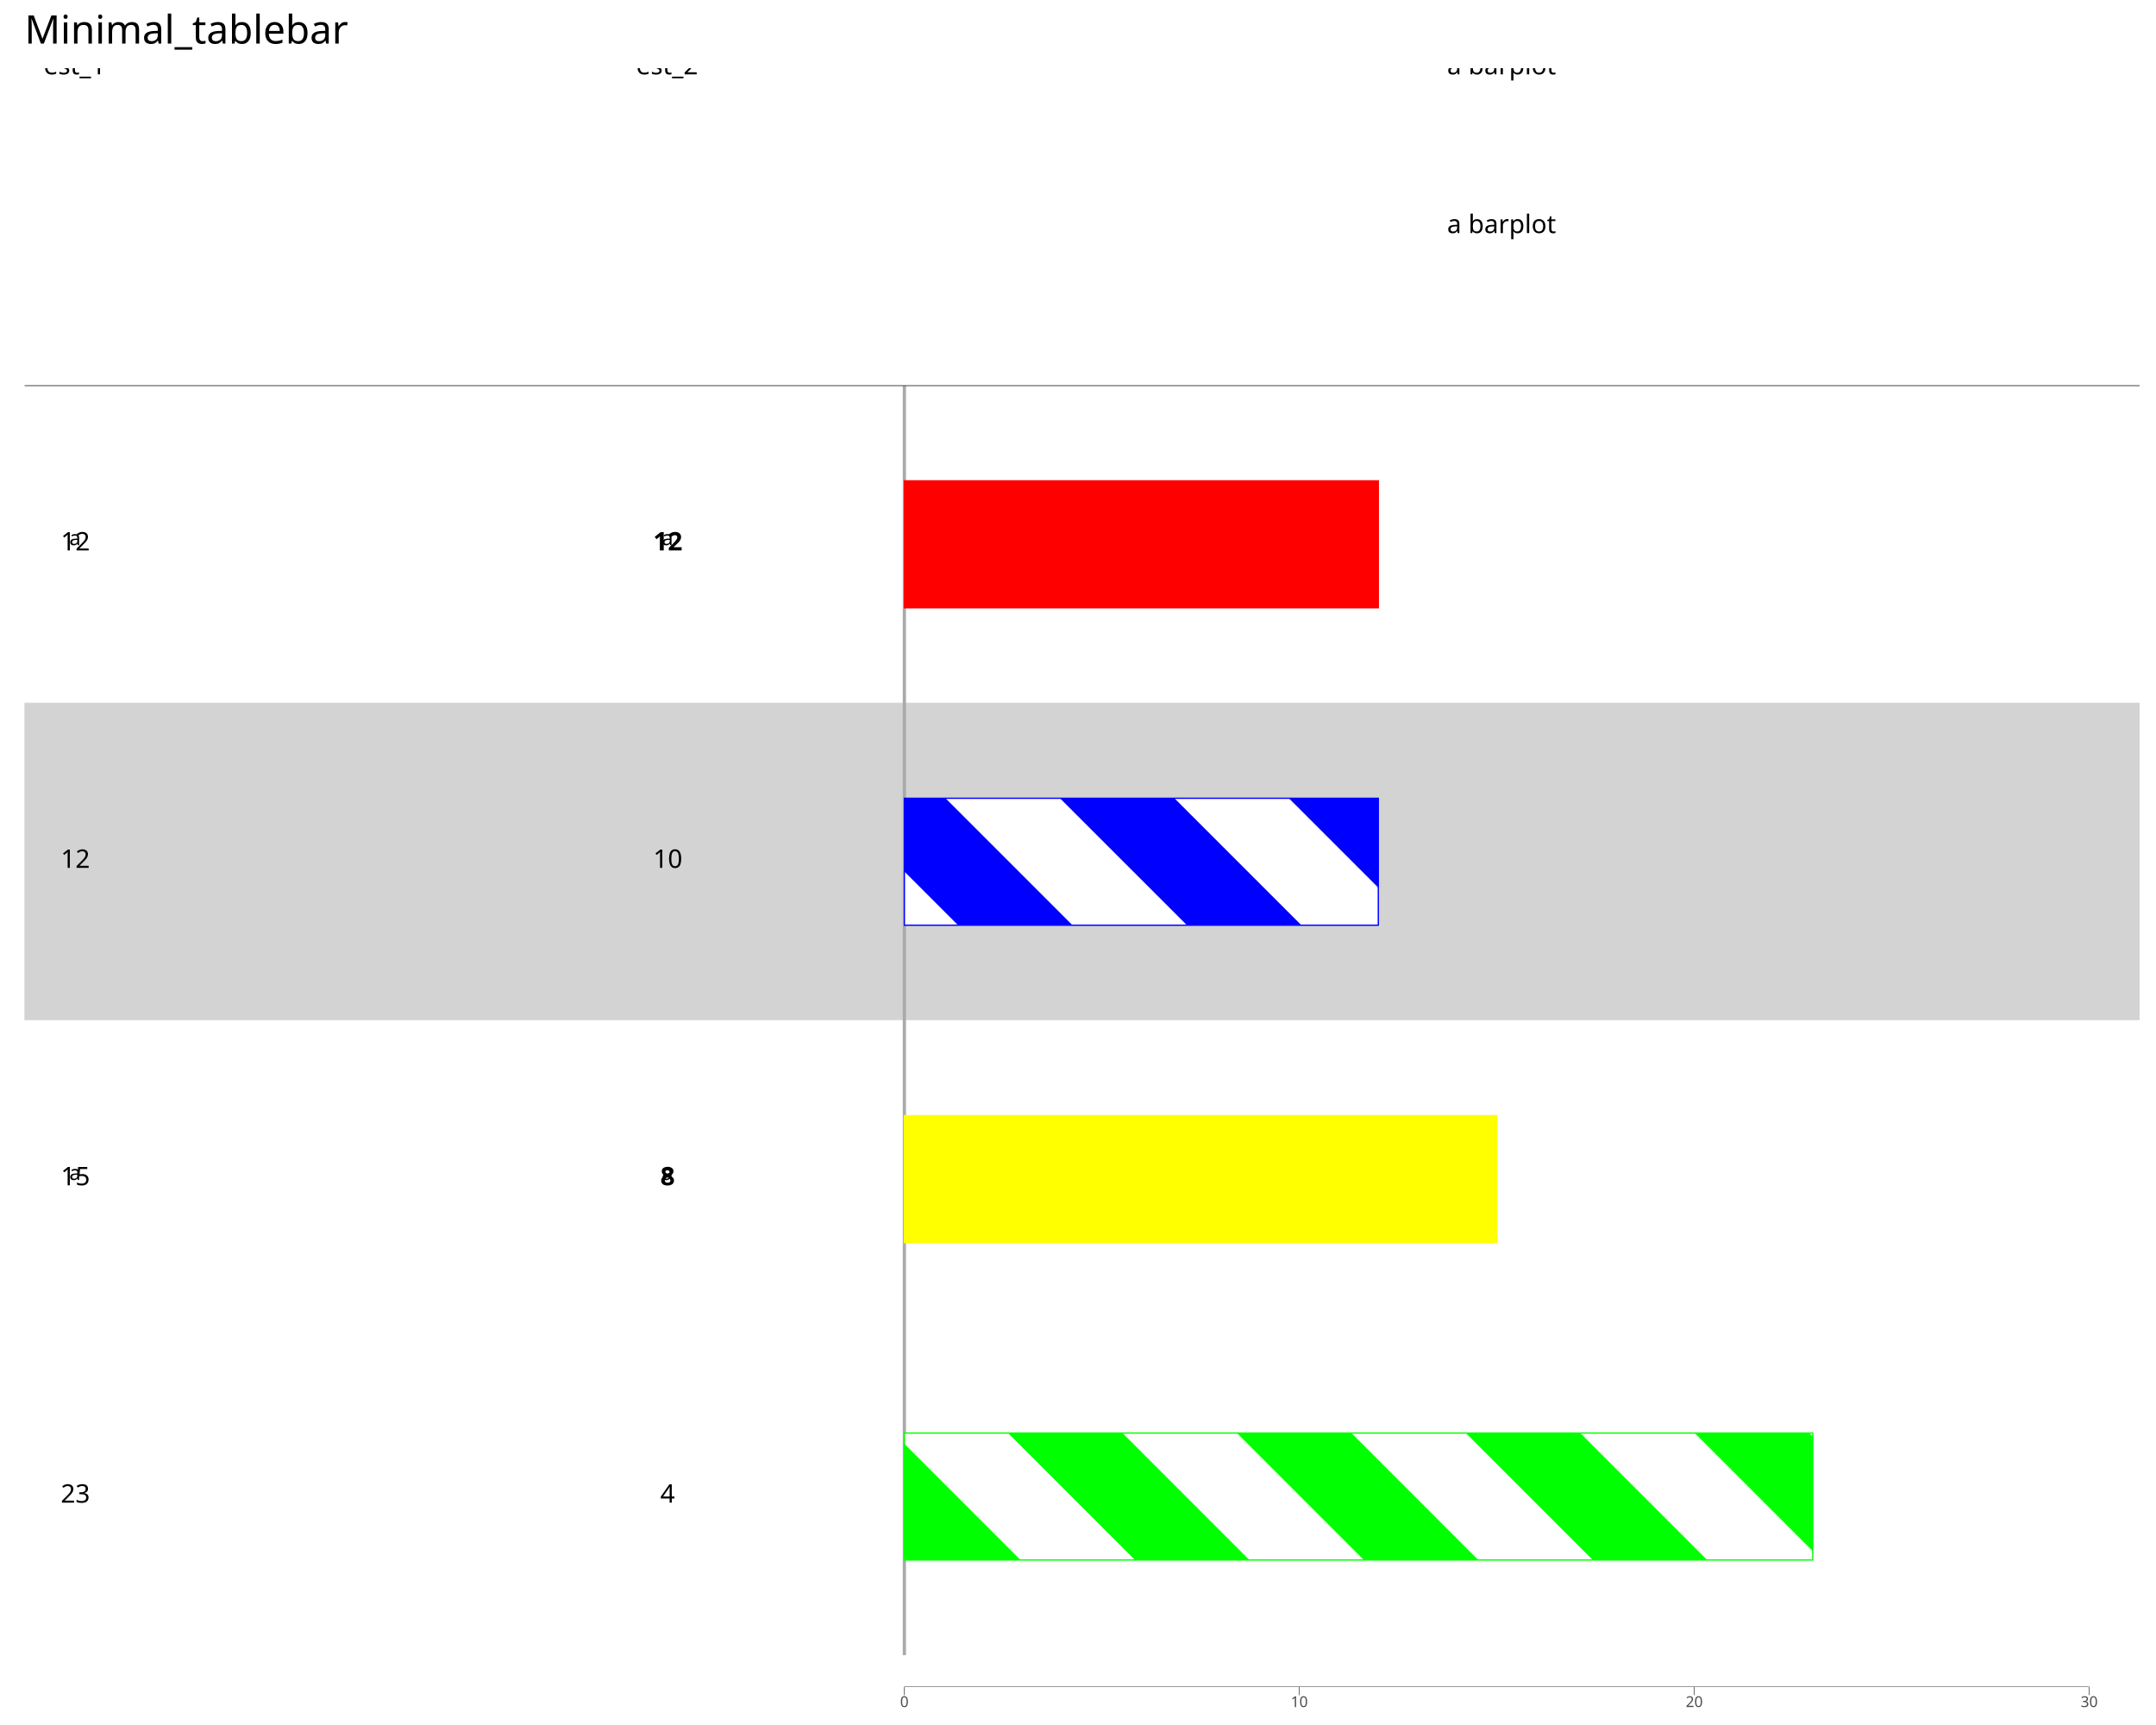
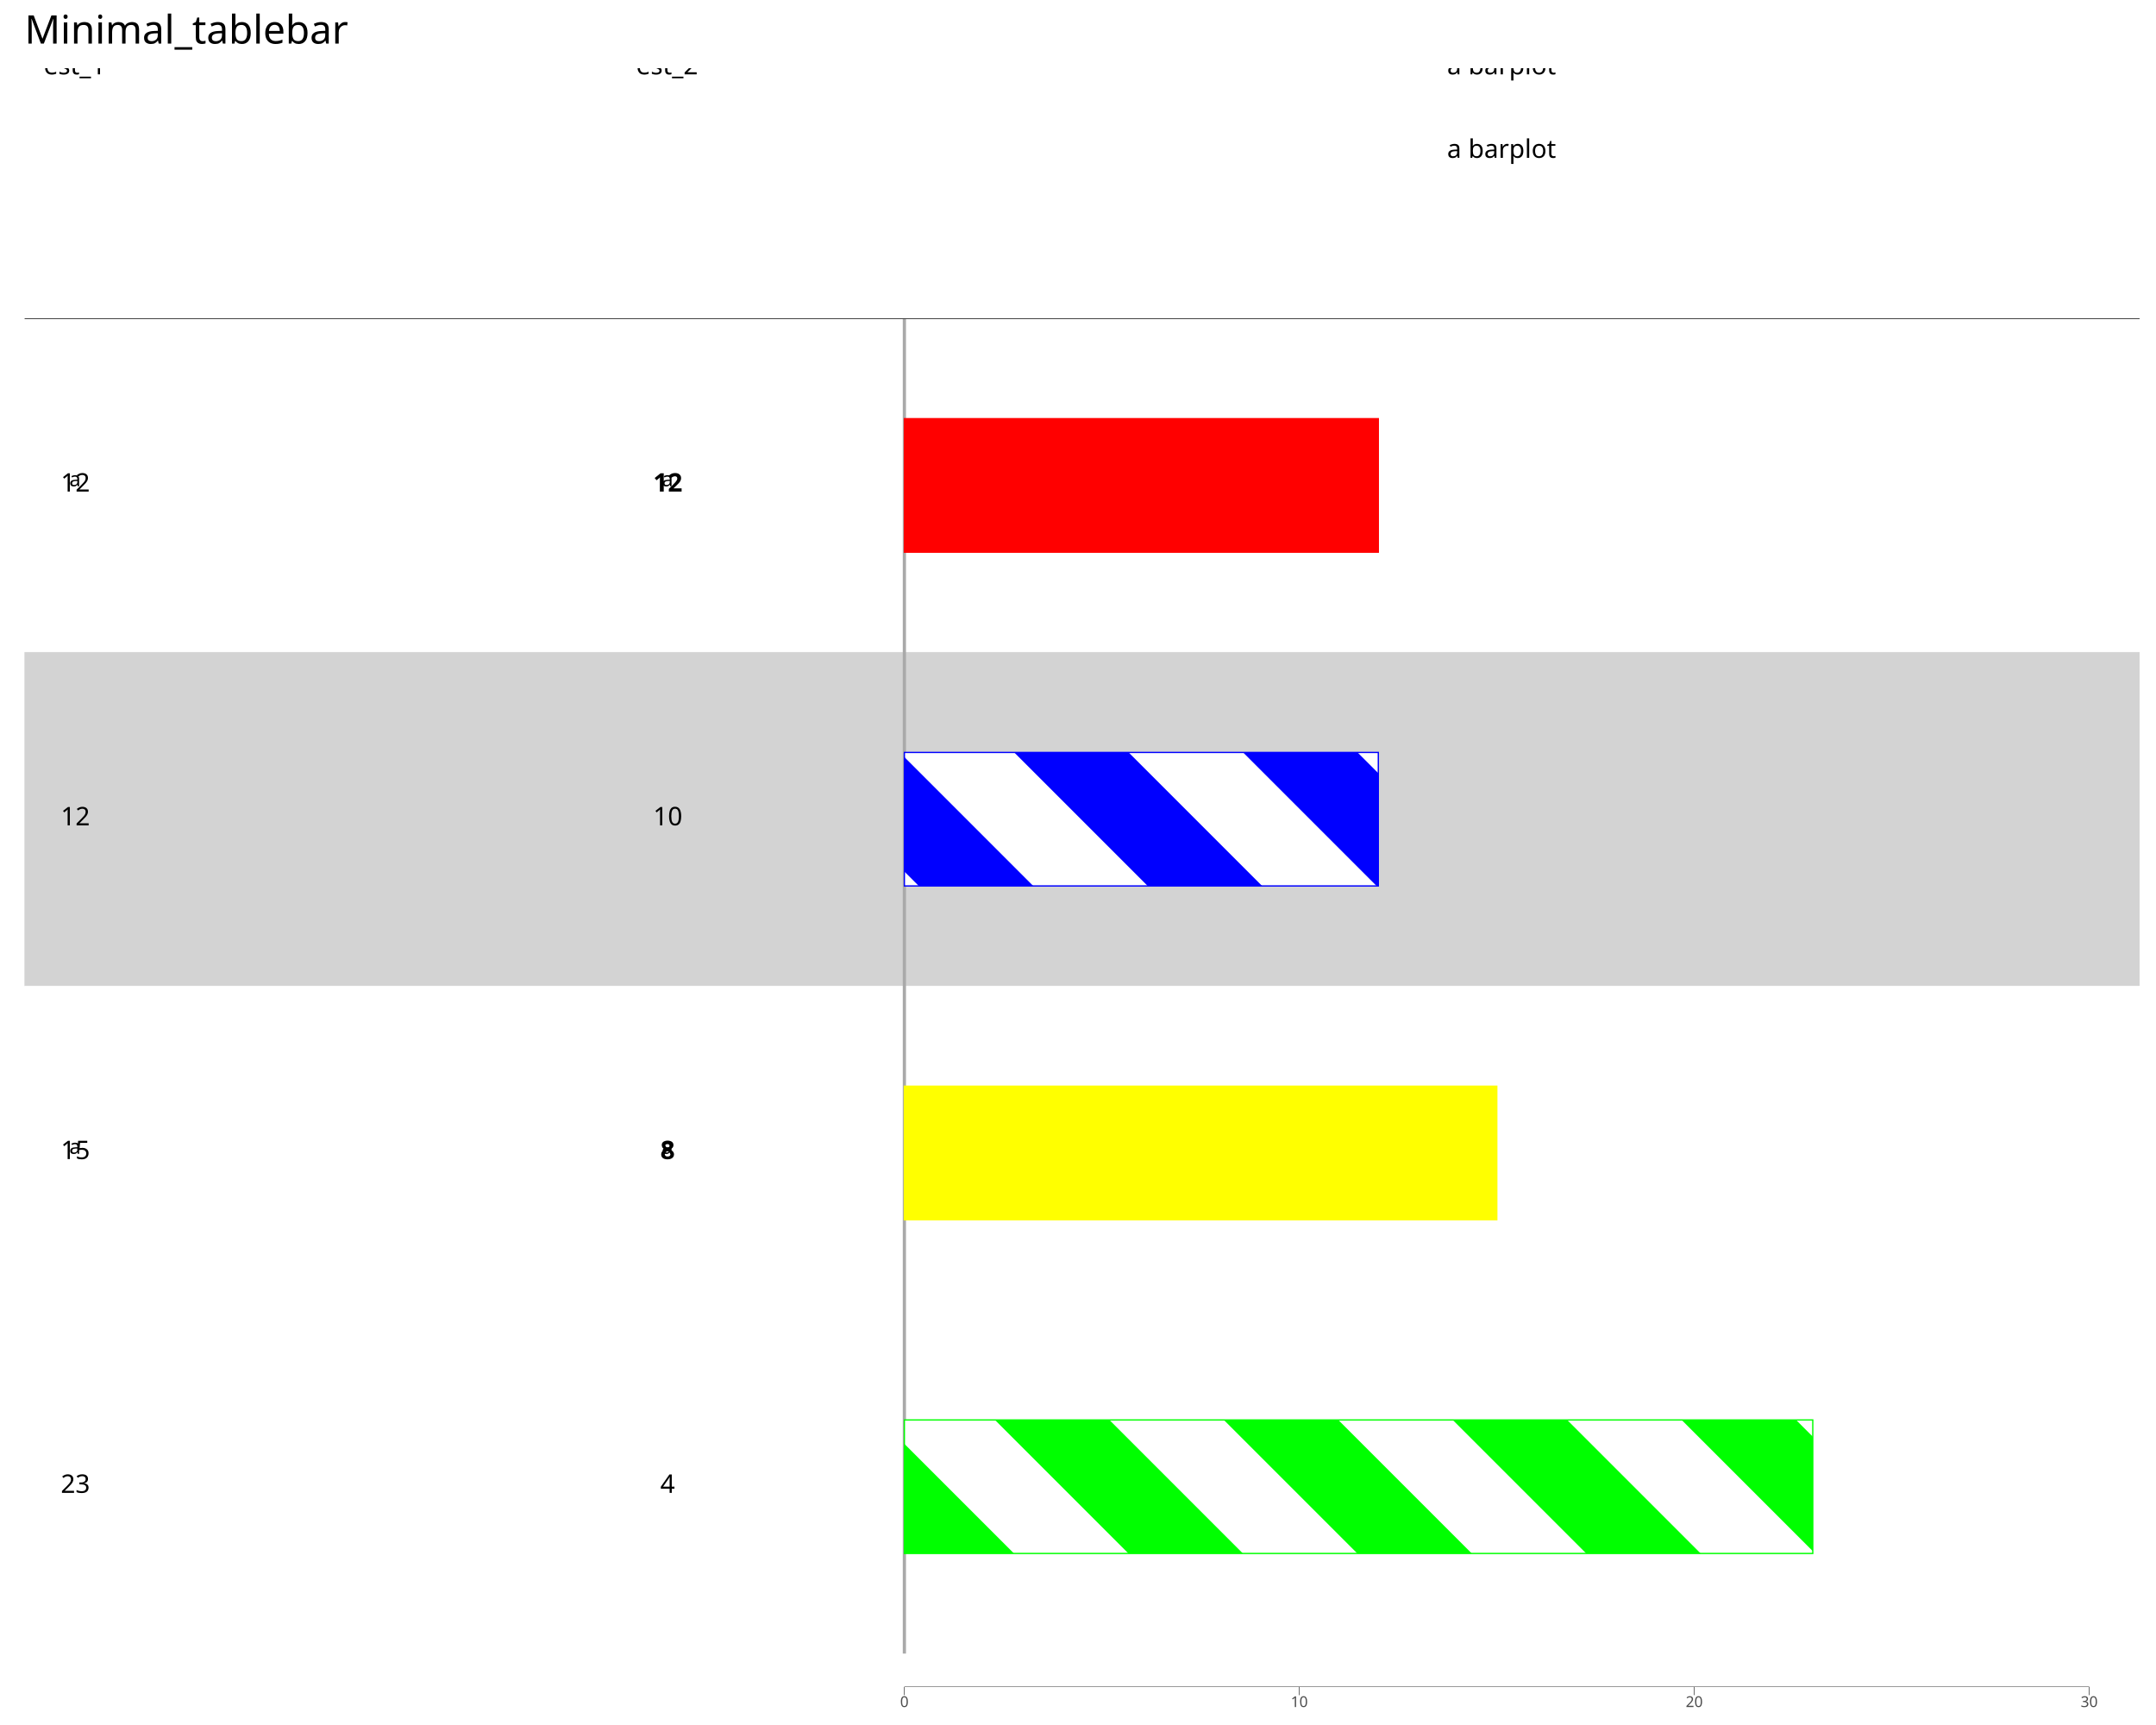
<svg xmlns="http://www.w3.org/2000/svg" class="svglite" data-engine-version="2.0" width="720.00pt" height="576.00pt" viewBox="0 0 720.00 576.00">
  <defs>
    <style type="text/css">
    .svglite line, .svglite polyline, .svglite polygon, .svglite path, .svglite rect, .svglite circle {
      fill: none;
      stroke: #000000;
      stroke-linecap: round;
      stroke-linejoin: round;
      stroke-miterlimit: 10.00;
    }
  </style>
  </defs>
  <rect width="100%" height="100%" style="stroke: none; fill: #FFFFFF;" />
  <defs>
    <clipPath id="cpMC4wMHw3MjAuMDB8MC4wMHw1NzYuMDA=">
      <rect x="0.00" y="0.00" width="720.00" height="576.00" />
    </clipPath>
  </defs>
  <g clip-path="url(#cpMC4wMHw3MjAuMDB8MC4wMHw1NzYuMDA=)">
    <rect x="0.00" y="0.00" width="720.00" height="576.00" style="stroke-width: 1.07; stroke: #FFFFFF; fill: #FFFFFF;" />
  </g>
  <defs>
    <clipPath id="cpOC4yMnw3MTQuNTJ8MjIuNzh8NTYzLjMw">
      <rect x="8.22" y="22.78" width="706.30" height="540.52" />
    </clipPath>
  </defs>
  <g clip-path="url(#cpOC4yMnw3MTQuNTJ8MjIuNzh8NTYzLjMw)">
    <rect x="8.22" y="22.78" width="706.30" height="540.52" style="stroke-width: 1.07; stroke: none; fill: #FFFFFF;" />
-     <rect x="8.22" y="128.77" width="706.30" height="105.98" style="stroke-width: 0.21; stroke: #FFFFFF; stroke-linecap: butt; stroke-linejoin: miter; fill: #FFFFFF;" />
-     <rect x="8.22" y="234.75" width="706.30" height="105.98" style="stroke-width: 0.21; stroke: #D3D3D3; stroke-linecap: butt; stroke-linejoin: miter; fill: #D3D3D3;" />
-     <rect x="8.22" y="340.74" width="706.30" height="105.98" style="stroke-width: 0.21; stroke: #FFFFFF; stroke-linecap: butt; stroke-linejoin: miter; fill: #FFFFFF;" />
-     <rect x="8.22" y="446.72" width="706.30" height="105.98" style="stroke-width: 0.21; stroke: #FFFFFF; stroke-linecap: butt; stroke-linejoin: miter; fill: #FFFFFF;" />
-     <line x1="302.02" y1="552.70" x2="302.02" y2="22.78" style="stroke-width: 1.07; stroke: #A9A9A9; stroke-linecap: butt;" />
-     <rect x="8.22" y="22.78" width="706.30" height="105.98" style="stroke-width: 1.07; stroke: none; stroke-linecap: butt; stroke-linejoin: miter; fill: #FFFFFF;" />
-     <rect x="8.22" y="22.78" width="706.30" height="105.98" style="stroke-width: 1.07; stroke: none; stroke-linecap: butt; stroke-linejoin: miter; fill: #FFFFFF;" />
-     <rect x="8.22" y="22.78" width="706.30" height="105.98" style="stroke-width: 1.07; stroke: none; stroke-linecap: butt; stroke-linejoin: miter; fill: #FFFFFF;" />
-     <rect x="8.22" y="22.78" width="706.30" height="105.98" style="stroke-width: 1.07; stroke: none; stroke-linecap: butt; stroke-linejoin: miter; fill: #FFFFFF;" />
-     <line x1="8.22" y1="128.77" x2="714.52" y2="128.77" style="stroke-width: 0.21; stroke-linecap: butt;" />
+     <rect x="8.22" y="106.37" width="706.30" height="111.45" style="stroke-width: 0.21; stroke: #FFFFFF; stroke-linecap: butt; stroke-linejoin: miter; fill: #FFFFFF;" />
+     <rect x="8.22" y="217.82" width="706.30" height="111.45" style="stroke-width: 0.21; stroke: #D3D3D3; stroke-linecap: butt; stroke-linejoin: miter; fill: #D3D3D3;" />
+     <rect x="8.22" y="329.26" width="706.30" height="111.45" style="stroke-width: 0.21; stroke: #FFFFFF; stroke-linecap: butt; stroke-linejoin: miter; fill: #FFFFFF;" />
+     <rect x="8.22" y="440.71" width="706.30" height="111.45" style="stroke-width: 0.21; stroke: #FFFFFF; stroke-linecap: butt; stroke-linejoin: miter; fill: #FFFFFF;" />
+     <line x1="302.02" y1="552.16" x2="302.02" y2="22.78" style="stroke-width: 1.07; stroke: #A9A9A9; stroke-linecap: butt;" />
+     <rect x="8.22" y="22.78" width="706.30" height="83.59" style="stroke-width: 1.07; stroke: none; stroke-linecap: butt; stroke-linejoin: miter; fill: #FFFFFF;" />
+     <rect x="8.22" y="22.78" width="706.30" height="83.59" style="stroke-width: 1.07; stroke: none; stroke-linecap: butt; stroke-linejoin: miter; fill: #FFFFFF;" />
+     <rect x="8.22" y="22.78" width="706.30" height="83.59" style="stroke-width: 1.07; stroke: none; stroke-linecap: butt; stroke-linejoin: miter; fill: #FFFFFF;" />
+     <rect x="8.22" y="22.78" width="706.30" height="83.59" style="stroke-width: 1.07; stroke: none; stroke-linecap: butt; stroke-linejoin: miter; fill: #FFFFFF;" />
+     <line x1="8.22" y1="106.37" x2="714.52" y2="106.37" style="stroke-width: 0.21; stroke-linecap: butt;" />
    <line x1="302.02" y1="563.30" x2="697.70" y2="563.30" style="stroke-width: 0.21; stroke-linecap: butt;" />
-     <rect x="302.02" y="160.56" width="158.27" height="42.39" style="stroke-width: 0.43; stroke: none; stroke-linecap: square; stroke-linejoin: miter; fill: #FF0000;" />
-     <rect x="302.02" y="266.55" width="158.27" height="42.39" style="stroke-width: 0.43; stroke: none; stroke-linecap: square; stroke-linejoin: miter; fill: #0000FF;" />
-     <rect x="302.02" y="372.53" width="197.84" height="42.39" style="stroke-width: 0.43; stroke: none; stroke-linecap: square; stroke-linejoin: miter; fill: #FFFF00;" />
-     <rect x="302.02" y="478.51" width="303.36" height="42.39" style="stroke-width: 0.43; stroke: none; stroke-linecap: square; stroke-linejoin: miter; fill: #00FF00;" />
-     <polygon points="319.94,308.94 302.02,308.94 302.02,291.02 319.94,308.94 " style="stroke-width: 1.07; stroke: none; stroke-linecap: square; fill: #FFFFFF;" />
-     <polygon points="396.38,308.94 358.16,308.94 315.76,266.55 353.98,266.55 396.38,308.94 " style="stroke-width: 1.07; stroke: none; stroke-linecap: square; fill: #FFFFFF;" />
-     <polygon points="460.29,296.41 460.29,308.94 434.60,308.94 392.20,266.55 430.42,266.55 460.29,296.41 " style="stroke-width: 1.07; stroke: none; stroke-linecap: square; fill: #FFFFFF;" />
-     <polygon points="302.58,520.91 302.02,520.91 302.02,520.34 302.58,520.91 " style="stroke-width: 1.07; stroke: none; stroke-linecap: square; fill: #FFFFFF;" />
-     <polygon points="379.02,520.91 340.80,520.91 302.02,482.12 302.02,478.51 336.63,478.51 379.02,520.91 " style="stroke-width: 1.07; stroke: none; stroke-linecap: square; fill: #FFFFFF;" />
-     <polygon points="455.46,520.91 417.24,520.91 374.85,478.51 413.07,478.51 455.46,520.91 " style="stroke-width: 1.07; stroke: none; stroke-linecap: square; fill: #FFFFFF;" />
-     <polygon points="531.90,520.91 493.68,520.91 451.29,478.51 489.51,478.51 531.90,520.91 " style="stroke-width: 1.07; stroke: none; stroke-linecap: square; fill: #FFFFFF;" />
-     <polygon points="605.38,517.94 605.38,520.91 570.13,520.91 527.73,478.51 565.95,478.51 605.38,517.94 " style="stroke-width: 1.07; stroke: none; stroke-linecap: square; fill: #FFFFFF;" />
-     <polygon points="604.17,478.51 605.38,478.51 605.38,479.72 604.17,478.51 " style="stroke-width: 1.07; stroke: none; stroke-linecap: square; fill: #FFFFFF;" />
-     <rect x="302.02" y="160.56" width="158.27" height="42.39" style="stroke-width: 0.43; stroke: #FF0000; stroke-linecap: square; stroke-linejoin: miter;" />
-     <rect x="302.02" y="266.55" width="158.27" height="42.39" style="stroke-width: 0.43; stroke: #0000FF; stroke-linecap: square; stroke-linejoin: miter;" />
-     <rect x="302.02" y="372.53" width="197.84" height="42.39" style="stroke-width: 0.43; stroke: #FFFF00; stroke-linecap: square; stroke-linejoin: miter;" />
-     <rect x="302.02" y="478.51" width="303.36" height="42.39" style="stroke-width: 0.43; stroke: #00FF00; stroke-linecap: square; stroke-linejoin: miter;" />
-     <text x="483.25" y="77.83" style="font-size: 8.54px; font-family: sans;" textLength="4.75px" lengthAdjust="spacingAndGlyphs">a</text>
-     <text x="490.37" y="77.83" style="font-size: 8.54px; font-family: sans;" textLength="26.10px" lengthAdjust="spacingAndGlyphs">barplot</text>
+     <rect x="302.02" y="139.80" width="158.27" height="44.58" style="stroke-width: 0.43; stroke: none; stroke-linecap: square; stroke-linejoin: miter; fill: #FF0000;" />
+     <rect x="302.02" y="251.25" width="158.27" height="44.58" style="stroke-width: 0.43; stroke: none; stroke-linecap: square; stroke-linejoin: miter; fill: #0000FF;" />
+     <rect x="302.02" y="362.70" width="197.84" height="44.58" style="stroke-width: 0.43; stroke: none; stroke-linecap: square; stroke-linejoin: miter; fill: #FFFF00;" />
+     <rect x="302.02" y="474.14" width="303.36" height="44.58" style="stroke-width: 0.43; stroke: none; stroke-linecap: square; stroke-linejoin: miter; fill: #00FF00;" />
+     <polygon points="306.83,295.83 302.02,295.83 302.02,291.02 306.83,295.83 " style="stroke-width: 1.07; stroke: none; stroke-linecap: square; fill: #FFFFFF;" />
+     <polygon points="383.27,295.83 345.05,295.83 302.02,252.80 302.02,251.25 338.69,251.25 383.27,295.83 " style="stroke-width: 1.07; stroke: none; stroke-linecap: square; fill: #FFFFFF;" />
+     <polygon points="459.71,295.83 421.49,295.83 376.91,251.25 415.13,251.25 459.71,295.83 " style="stroke-width: 1.07; stroke: none; stroke-linecap: square; fill: #FFFFFF;" />
+     <polygon points="453.35,251.25 460.29,251.25 460.29,258.19 453.35,251.25 " style="stroke-width: 1.07; stroke: none; stroke-linecap: square; fill: #FFFFFF;" />
+     <polygon points="376.84,518.72 338.62,518.72 302.02,482.12 302.02,474.14 332.26,474.14 376.84,518.72 " style="stroke-width: 1.07; stroke: none; stroke-linecap: square; fill: #FFFFFF;" />
+     <polygon points="453.28,518.72 415.06,518.72 370.48,474.14 408.70,474.14 453.28,518.72 " style="stroke-width: 1.07; stroke: none; stroke-linecap: square; fill: #FFFFFF;" />
+     <polygon points="529.72,518.72 491.50,518.72 446.92,474.14 485.14,474.14 529.72,518.72 " style="stroke-width: 1.07; stroke: none; stroke-linecap: square; fill: #FFFFFF;" />
+     <polygon points="605.38,517.94 605.38,518.72 567.94,518.72 523.36,474.14 561.58,474.14 605.38,517.94 " style="stroke-width: 1.07; stroke: none; stroke-linecap: square; fill: #FFFFFF;" />
+     <polygon points="599.80,474.14 605.38,474.14 605.38,479.72 599.80,474.14 " style="stroke-width: 1.07; stroke: none; stroke-linecap: square; fill: #FFFFFF;" />
+     <rect x="302.02" y="139.80" width="158.27" height="44.58" style="stroke-width: 0.43; stroke: #FF0000; stroke-linecap: square; stroke-linejoin: miter;" />
+     <rect x="302.02" y="251.25" width="158.27" height="44.58" style="stroke-width: 0.43; stroke: #0000FF; stroke-linecap: square; stroke-linejoin: miter;" />
+     <rect x="302.02" y="362.70" width="197.84" height="44.58" style="stroke-width: 0.43; stroke: #FFFF00; stroke-linecap: square; stroke-linejoin: miter;" />
+     <rect x="302.02" y="474.14" width="303.36" height="44.58" style="stroke-width: 0.43; stroke: #00FF00; stroke-linecap: square; stroke-linejoin: miter;" />
+     <text x="483.25" y="52.70" style="font-size: 8.54px; font-family: sans;" textLength="4.75px" lengthAdjust="spacingAndGlyphs">a</text>
+     <text x="490.37" y="52.70" style="font-size: 8.54px; font-family: sans;" textLength="26.10px" lengthAdjust="spacingAndGlyphs">barplot</text>
    <text x="483.25" y="24.83" style="font-size: 8.54px; font-family: sans;" textLength="4.75px" lengthAdjust="spacingAndGlyphs">a</text>
    <text x="490.37" y="24.83" style="font-size: 8.54px; font-family: sans;" textLength="26.10px" lengthAdjust="spacingAndGlyphs">barplot</text>
-     <text x="218.13" y="183.81" style="font-size: 8.54px; font-weight: bold; font-family: sans;" textLength="9.50px" lengthAdjust="spacingAndGlyphs">12</text>
-     <text x="218.13" y="289.79" style="font-size: 8.54px; font-family: sans;" textLength="9.50px" lengthAdjust="spacingAndGlyphs">10</text>
-     <text x="220.51" y="395.78" style="font-size: 8.54px; font-weight: bold; font-family: sans;" textLength="4.75px" lengthAdjust="spacingAndGlyphs">8</text>
-     <text x="220.51" y="501.76" style="font-size: 8.54px; font-family: sans;" textLength="4.75px" lengthAdjust="spacingAndGlyphs">4</text>
-     <text x="220.98" y="182.05" style="font-size: 6.83px; font-family: sans;" textLength="3.80px" lengthAdjust="spacingAndGlyphs">a</text>
-     <text x="220.98" y="394.02" style="font-size: 6.83px; font-family: sans;" textLength="3.80px" lengthAdjust="spacingAndGlyphs">a</text>
+     <text x="218.13" y="164.14" style="font-size: 8.54px; font-weight: bold; font-family: sans;" textLength="9.50px" lengthAdjust="spacingAndGlyphs">12</text>
+     <text x="218.13" y="275.59" style="font-size: 8.54px; font-family: sans;" textLength="9.50px" lengthAdjust="spacingAndGlyphs">10</text>
+     <text x="220.51" y="387.04" style="font-size: 8.54px; font-weight: bold; font-family: sans;" textLength="4.75px" lengthAdjust="spacingAndGlyphs">8</text>
+     <text x="220.51" y="498.48" style="font-size: 8.54px; font-family: sans;" textLength="4.75px" lengthAdjust="spacingAndGlyphs">4</text>
+     <text x="220.98" y="162.38" style="font-size: 6.83px; font-family: sans;" textLength="3.80px" lengthAdjust="spacingAndGlyphs">a</text>
+     <text x="220.98" y="385.28" style="font-size: 6.83px; font-family: sans;" textLength="3.80px" lengthAdjust="spacingAndGlyphs">a</text>
    <text x="212.44" y="24.83" style="font-size: 8.54px; font-family: sans;" textLength="20.89px" lengthAdjust="spacingAndGlyphs">est_2</text>
-     <text x="20.29" y="183.81" style="font-size: 8.54px; font-family: sans;" textLength="9.50px" lengthAdjust="spacingAndGlyphs">12</text>
-     <text x="20.29" y="289.79" style="font-size: 8.54px; font-family: sans;" textLength="9.50px" lengthAdjust="spacingAndGlyphs">12</text>
-     <text x="20.29" y="395.78" style="font-size: 8.54px; font-family: sans;" textLength="9.50px" lengthAdjust="spacingAndGlyphs">15</text>
-     <text x="20.29" y="501.76" style="font-size: 8.54px; font-family: sans;" textLength="9.50px" lengthAdjust="spacingAndGlyphs">23</text>
-     <text x="23.14" y="182.05" style="font-size: 6.83px; font-family: sans;" textLength="3.80px" lengthAdjust="spacingAndGlyphs">a</text>
-     <text x="23.14" y="394.02" style="font-size: 6.83px; font-family: sans;" textLength="3.80px" lengthAdjust="spacingAndGlyphs">a</text>
+     <text x="20.29" y="164.14" style="font-size: 8.54px; font-family: sans;" textLength="9.50px" lengthAdjust="spacingAndGlyphs">12</text>
+     <text x="20.29" y="275.59" style="font-size: 8.54px; font-family: sans;" textLength="9.50px" lengthAdjust="spacingAndGlyphs">12</text>
+     <text x="20.29" y="387.04" style="font-size: 8.54px; font-family: sans;" textLength="9.50px" lengthAdjust="spacingAndGlyphs">15</text>
+     <text x="20.29" y="498.48" style="font-size: 8.54px; font-family: sans;" textLength="9.50px" lengthAdjust="spacingAndGlyphs">23</text>
+     <text x="23.14" y="162.38" style="font-size: 6.83px; font-family: sans;" textLength="3.80px" lengthAdjust="spacingAndGlyphs">a</text>
+     <text x="23.14" y="385.28" style="font-size: 6.83px; font-family: sans;" textLength="3.80px" lengthAdjust="spacingAndGlyphs">a</text>
    <text x="14.59" y="24.83" style="font-size: 8.54px; font-family: sans;" textLength="20.89px" lengthAdjust="spacingAndGlyphs">est_1</text>
  </g>
  <g clip-path="url(#cpMC4wMHw3MjAuMDB8MC4wMHw1NzYuMDA=)">
    <polyline points="302.02,566.04 302.02,563.30 " style="stroke-width: 0.21; stroke: #333333; stroke-linecap: butt;" />
    <polyline points="433.91,566.04 433.91,563.30 " style="stroke-width: 0.21; stroke: #333333; stroke-linecap: butt;" />
    <polyline points="565.81,566.04 565.81,563.30 " style="stroke-width: 0.21; stroke: #333333; stroke-linecap: butt;" />
    <polyline points="697.70,566.04 697.70,563.30 " style="stroke-width: 0.21; stroke: #333333; stroke-linecap: butt;" />
    <text x="302.02" y="570.00" text-anchor="middle" style="font-size: 5.00px; fill: #4D4D4D; font-family: sans;" textLength="2.78px" lengthAdjust="spacingAndGlyphs">0</text>
    <text x="433.91" y="570.00" text-anchor="middle" style="font-size: 5.00px; fill: #4D4D4D; font-family: sans;" textLength="5.56px" lengthAdjust="spacingAndGlyphs">10</text>
    <text x="565.81" y="570.00" text-anchor="middle" style="font-size: 5.00px; fill: #4D4D4D; font-family: sans;" textLength="5.56px" lengthAdjust="spacingAndGlyphs">20</text>
    <text x="697.70" y="570.00" text-anchor="middle" style="font-size: 5.00px; fill: #4D4D4D; font-family: sans;" textLength="5.56px" lengthAdjust="spacingAndGlyphs">30</text>
    <text x="8.22" y="14.56" style="font-size: 13.20px; font-family: sans;" textLength="100.52px" lengthAdjust="spacingAndGlyphs">Minimal_tablebar</text>
  </g>
</svg>
